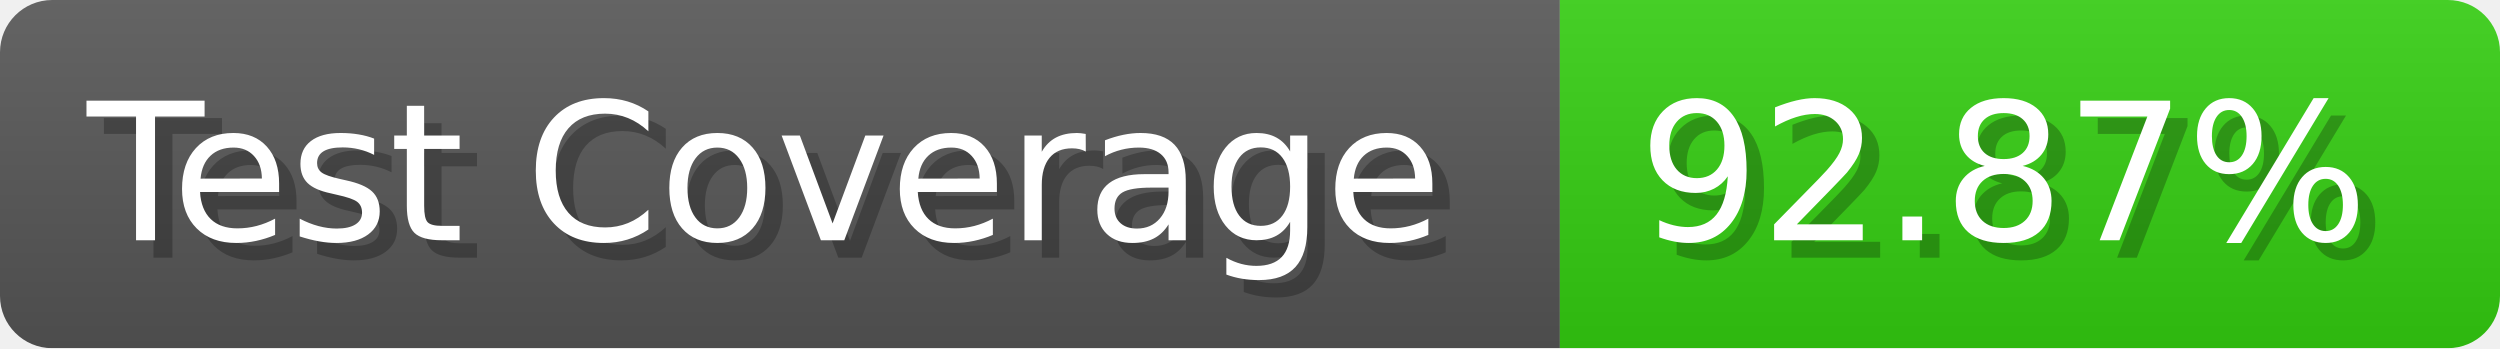
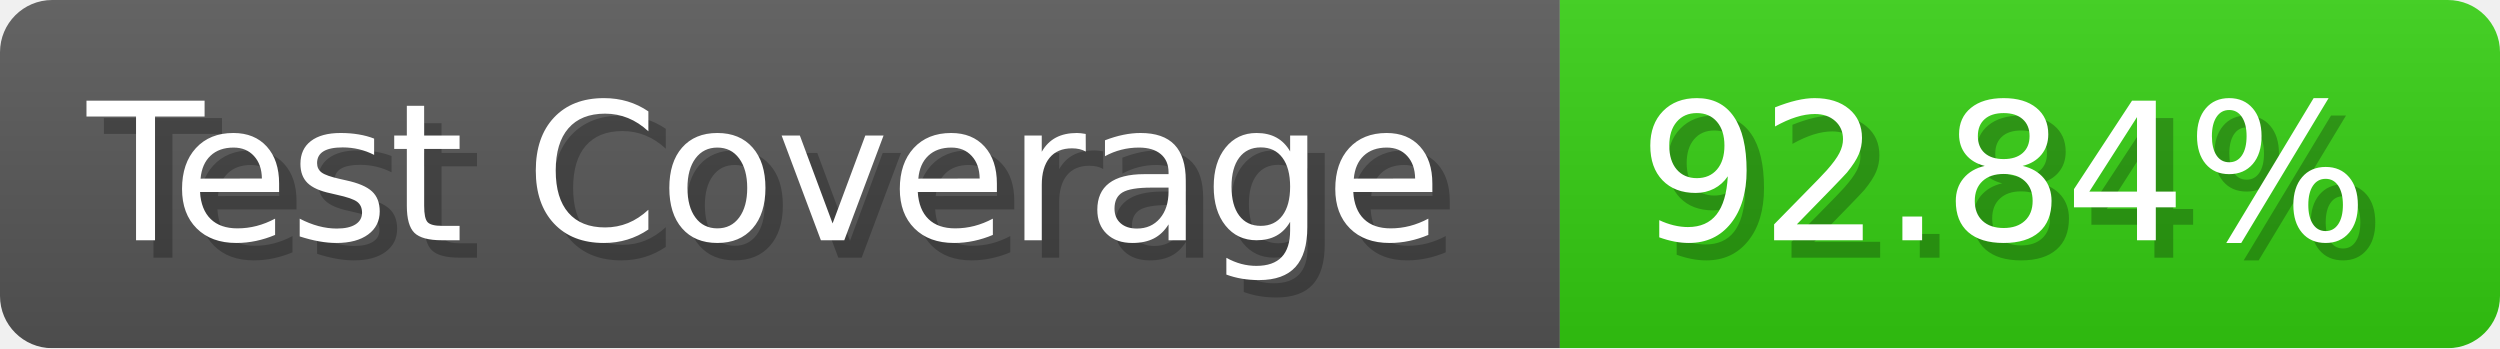
- <svg xmlns="http://www.w3.org/2000/svg" width="143.6" height="20" viewBox="0 0 1436 200" role="img" aria-label="Test Coverage: 92.87%">
+ <svg xmlns="http://www.w3.org/2000/svg" width="143.6" height="20" viewBox="0 0 1436 200" role="img" aria-label="Test Coverage: 92.84%">
  <linearGradient id="a" x2="0" y2="100%">
    <stop offset="0" stop-opacity=".1" stop-color="#EEE" />
    <stop offset="1" stop-opacity=".1" />
  </linearGradient>
  <mask id="m">
    <rect width="1436" height="200" rx="30" fill="#FFF" />
  </mask>
  <g mask="url(#m)">
    <rect width="896" height="200" fill="#555" />
    <rect width="540" height="200" fill="#3C1" x="896" />
    <rect width="1436" height="200" fill="url(#a)" />
  </g>
  <g aria-hidden="true" fill="#fff" text-anchor="start" font-family="Verdana,DejaVu Sans,sans-serif" font-size="110">
    <text x="60" y="148" textLength="796" fill="#000" opacity="0.25">Test Coverage</text>
    <text x="50" y="138" textLength="796">Test Coverage</text>
-     <text x="951" y="148" textLength="440" fill="#000" opacity="0.25">92.87%</text>
-     <text x="941" y="138" textLength="440">92.87%</text>
+     <text x="951" y="148" textLength="440" fill="#000" opacity="0.25">92.84%</text>
+     <text x="941" y="138" textLength="440">92.84%</text>
  </g>
</svg>
